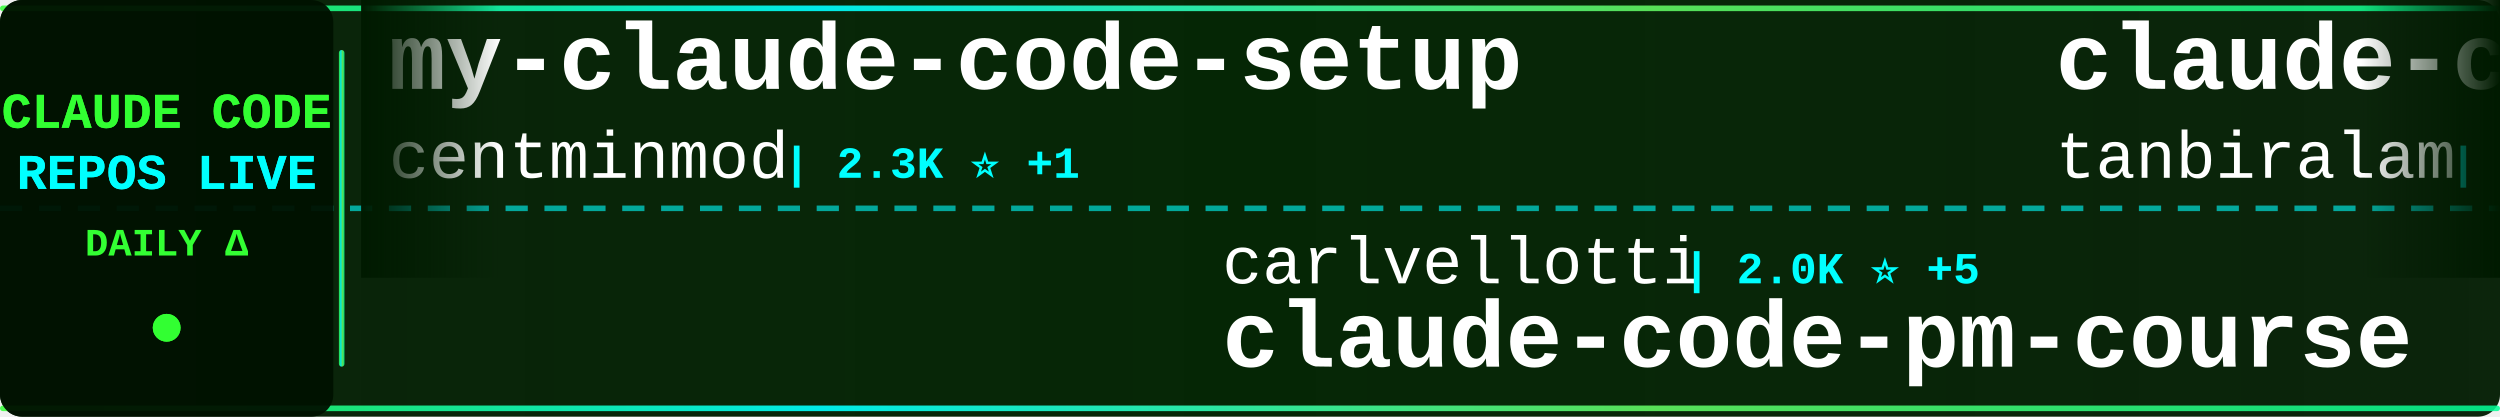
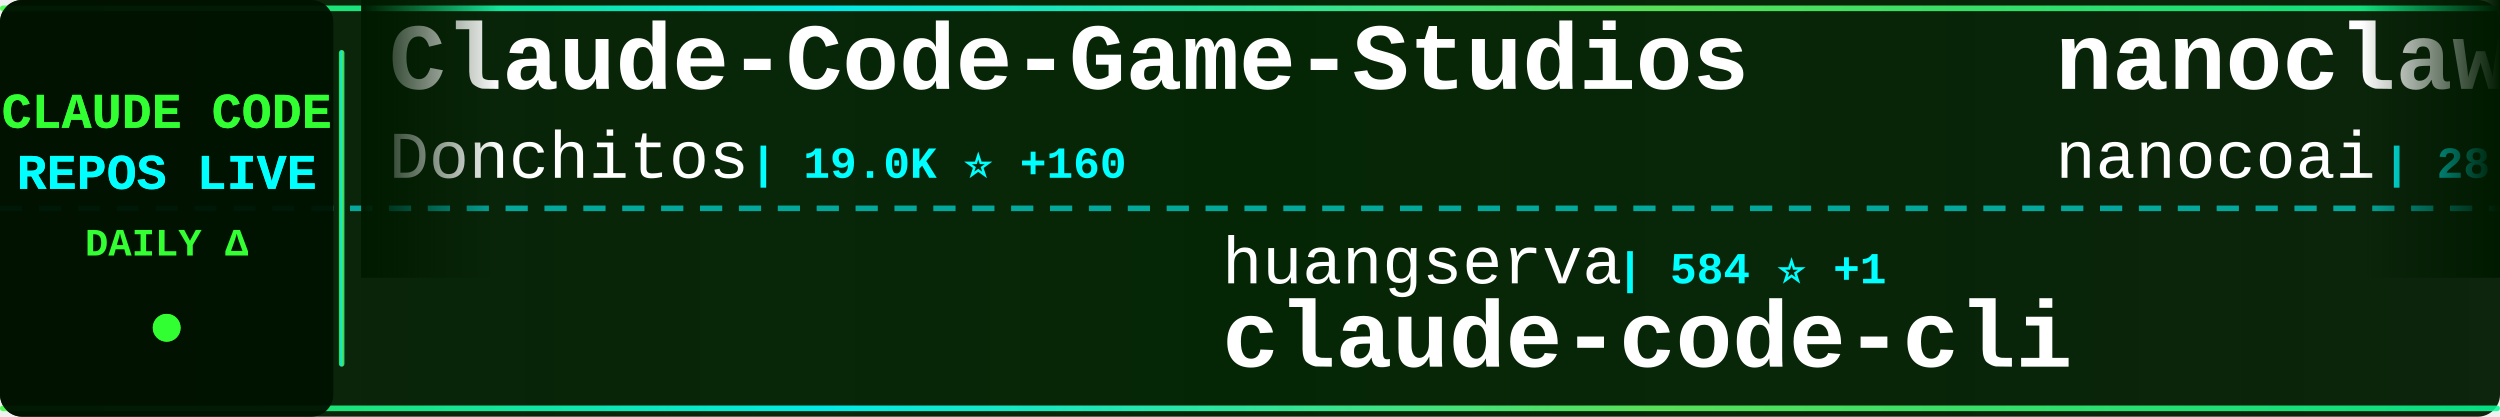
<svg xmlns="http://www.w3.org/2000/svg" width="900" height="150">
  <defs>
    <linearGradient id="tickerBg" x1="0%" y1="0%" x2="100%" y2="0%">
      <stop offset="0%" style="stop-color:#001a00;stop-opacity:0.95" />
      <stop offset="50%" style="stop-color:#002200;stop-opacity:0.98" />
      <stop offset="100%" style="stop-color:#001a00;stop-opacity:0.95" />
    </linearGradient>
    <linearGradient id="borderGrad" x1="0%" y1="0%" x2="100%" y2="0%">
      <stop offset="0%" style="stop-color:#33ff33;stop-opacity:0.85">
        <animate attributeName="stop-opacity" values="0.85;1;0.85" dur="2s" repeatCount="indefinite" />
      </stop>
      <stop offset="33%" style="stop-color:#00ffff;stop-opacity:0.9">
        <animate attributeName="stop-opacity" values="0.9;1;0.9" dur="2.2s" repeatCount="indefinite" />
      </stop>
      <stop offset="66%" style="stop-color:#66ff66;stop-opacity:0.85">
        <animate attributeName="stop-opacity" values="0.85;1;0.85" dur="1.8s" repeatCount="indefinite" />
      </stop>
      <stop offset="100%" style="stop-color:#00ff99;stop-opacity:0.85">
        <animate attributeName="stop-opacity" values="0.85;1;0.85" dur="2s" repeatCount="indefinite" />
      </stop>
    </linearGradient>
    <filter id="textGlow">
      <feGaussianBlur stdDeviation="0.1" result="coloredBlur" />
      <feMerge>
        <feMergeNode in="coloredBlur" />
        <feMergeNode in="SourceGraphic" />
      </feMerge>
    </filter>
    <filter id="metricGlow">
      <feGaussianBlur stdDeviation="0.2" result="coloredBlur" />
      <feMerge>
        <feMergeNode in="coloredBlur" />
        <feMergeNode in="SourceGraphic" />
      </feMerge>
    </filter>
    <linearGradient id="leftFade" x1="0%" y1="0%" x2="100%" y2="0%">
      <stop offset="0%" style="stop-color:#001a00;stop-opacity:1" />
      <stop offset="100%" style="stop-color:#001a00;stop-opacity:0" />
    </linearGradient>
    <linearGradient id="rightFade" x1="0%" y1="0%" x2="100%" y2="0%">
      <stop offset="0%" style="stop-color:#001a00;stop-opacity:0" />
      <stop offset="100%" style="stop-color:#001a00;stop-opacity:1" />
    </linearGradient>
  </defs>
  <rect width="900" height="150" fill="url(#tickerBg)" rx="8" />
  <rect x="0" y="2" width="900" height="2" fill="url(#borderGrad)" rx="1" />
  <rect x="0" y="146" width="900" height="2" fill="url(#borderGrad)" rx="1" />
  <line x1="0" y1="75" x2="900" y2="75" stroke="#00ffff" stroke-width="2" stroke-dasharray="8 6" opacity="0.6" />
  <rect x="0" y="0" width="120" height="150" fill="#001100" opacity="0.95" rx="8" />
  <text x="60" y="46" font-family="'Courier New', monospace" font-size="18" font-weight="bold" fill="#33ff33" text-anchor="middle" filter="url(#textGlow)">
    CLAUDE CODE
  </text>
  <text x="60" y="68" font-family="'Courier New', monospace" font-size="18" font-weight="bold" fill="#00ffff" text-anchor="middle" filter="url(#textGlow)">
    REPOS LIVE
  </text>
  <text x="60" y="92" font-family="'Courier New', monospace" font-size="14" font-weight="bold" fill="#33ff33" text-anchor="middle">
    DAILY Δ
  </text>
  <circle cx="60" cy="118" r="5" fill="#33ff33" filter="url(#metricGlow)">
    <animate attributeName="r" values="4;6;4" dur="1.5s" repeatCount="indefinite" />
    <animate attributeName="opacity" values="0.6;1;0.6" dur="1.5s" repeatCount="indefinite" />
  </circle>
  <rect x="122" y="18" width="2" height="114" fill="url(#borderGrad)" rx="1" />
  <clipPath id="tickerClip">
    <rect x="130" y="0" width="770" height="150" />
  </clipPath>
  <g clip-path="url(#tickerClip)">
    <g id="tickerItems">
      <animateTransform attributeName="transform" attributeType="XML" type="translate" from="0 0" to="-3000 0" dur="54s" repeatCount="indefinite" />
      <g transform="translate(0, 0)">
-         <text x="140" y="32" font-family="'Courier New', monospace" font-size="34" font-weight="bold" fill="#ffffff">my-claude-code-setup</text>
-         <text x="140" y="64" font-family="'Courier New', monospace" font-size="24" font-weight="normal" fill="#ffffff" opacity="1.0">centminmod</text>
-         <text x="282" y="64" font-family="'Courier New', monospace" font-size="16" font-weight="bold" fill="#00ffff"> | 2.3K ⭐ +1</text>
+         <text x="140" y="32" font-family="'Courier New', monospace" font-size="34" font-weight="bold" fill="#ffffff">Claude-Code-Game-Studios</text>
+         <text x="140" y="64" font-family="'Courier New', monospace" font-size="24" font-weight="normal" fill="#ffffff" opacity="1.0">Donchitos</text>
+         <text x="270" y="64" font-family="'Courier New', monospace" font-size="16" font-weight="bold" fill="#00ffff"> | 19.0K ⭐ +160</text>
      </g>
      <g transform="translate(300, 0)">
-         <text x="140" y="102" font-family="'Courier New', monospace" font-size="24" font-weight="normal" fill="#ffffff" opacity="1.0">carlvellotti</text>
-         <text x="306" y="102" font-family="'Courier New', monospace" font-size="16" font-weight="bold" fill="#00ffff"> | 2.0K ⭐ +5</text>
-         <text x="140" y="132" font-family="'Courier New', monospace" font-size="34" font-weight="bold" fill="#ffffff">claude-code-pm-course</text>
+         <text x="140" y="102" font-family="'Courier New', monospace" font-size="24" font-weight="normal" fill="#ffffff" opacity="1.0">huangserva</text>
+         <text x="282" y="102" font-family="'Courier New', monospace" font-size="16" font-weight="bold" fill="#00ffff"> | 584 ⭐ +1</text>
+         <text x="140" y="132" font-family="'Courier New', monospace" font-size="34" font-weight="bold" fill="#ffffff">claude-code-cli</text>
      </g>
      <g transform="translate(600, 0)">
-         <text x="140" y="32" font-family="'Courier New', monospace" font-size="34" font-weight="bold" fill="#ffffff">claude-code</text>
-         <text x="140" y="64" font-family="'Courier New', monospace" font-size="24" font-weight="normal" fill="#ffffff" opacity="1.0">tanbiralam</text>
-         <text x="282" y="64" font-family="'Courier New', monospace" font-size="16" font-weight="bold" fill="#00ffff"> | 1.7K ⭐ +3</text>
+         <text x="140" y="32" font-family="'Courier New', monospace" font-size="34" font-weight="bold" fill="#ffffff">nanoclaw</text>
+         <text x="140" y="64" font-family="'Courier New', monospace" font-size="24" font-weight="normal" fill="#ffffff" opacity="1.0">nanocoai</text>
+         <text x="258" y="64" font-family="'Courier New', monospace" font-size="16" font-weight="bold" fill="#00ffff"> | 28.9K ⭐ +37</text>
      </g>
      <g transform="translate(900, 0)">
-         <text x="140" y="102" font-family="'Courier New', monospace" font-size="24" font-weight="normal" fill="#ffffff" opacity="1.0">diet103</text>
-         <text x="246" y="102" font-family="'Courier New', monospace" font-size="16" font-weight="bold" fill="#00ffff"> | 9.6K ⭐ +3</text>
-         <text x="140" y="132" font-family="'Courier New', monospace" font-size="34" font-weight="bold" fill="#ffffff">claude-code-infrastructu...</text>
+         <text x="140" y="102" font-family="'Courier New', monospace" font-size="24" font-weight="normal" fill="#ffffff" opacity="1.0">pengchengneo</text>
+         <text x="306" y="102" font-family="'Courier New', monospace" font-size="16" font-weight="bold" fill="#00ffff"> | 1.4K ⭐ +6</text>
+         <text x="140" y="132" font-family="'Courier New', monospace" font-size="34" font-weight="bold" fill="#ffffff">Claude-Code</text>
      </g>
      <g transform="translate(1200, 0)">
-         <text x="140" y="32" font-family="'Courier New', monospace" font-size="34" font-weight="bold" fill="#ffffff">claude-code-showcase</text>
-         <text x="140" y="64" font-family="'Courier New', monospace" font-size="24" font-weight="normal" fill="#ffffff" opacity="1.0">ChrisWiles</text>
-         <text x="282" y="64" font-family="'Courier New', monospace" font-size="16" font-weight="bold" fill="#00ffff"> | 5.9K ⭐ +2</text>
+         <text x="140" y="32" font-family="'Courier New', monospace" font-size="34" font-weight="bold" fill="#ffffff">claude-code-local</text>
+         <text x="140" y="64" font-family="'Courier New', monospace" font-size="24" font-weight="normal" fill="#ffffff" opacity="1.0">nicedreamzapp</text>
+         <text x="318" y="64" font-family="'Courier New', monospace" font-size="16" font-weight="bold" fill="#00ffff"> | 2.6K ⭐ +2</text>
      </g>
      <g transform="translate(1500, 0)">
-         <text x="140" y="102" font-family="'Courier New', monospace" font-size="24" font-weight="normal" fill="#ffffff" opacity="1.0">fuergaosi233</text>
-         <text x="306" y="102" font-family="'Courier New', monospace" font-size="16" font-weight="bold" fill="#00ffff"> | 2.6K ⭐ +2</text>
-         <text x="140" y="132" font-family="'Courier New', monospace" font-size="34" font-weight="bold" fill="#ffffff">claude-code-proxy</text>
+         <text x="140" y="102" font-family="'Courier New', monospace" font-size="24" font-weight="normal" fill="#ffffff" opacity="1.0">kodu-ai</text>
+         <text x="246" y="102" font-family="'Courier New', monospace" font-size="16" font-weight="bold" fill="#00ffff"> | 5.3K ⭐</text>
+         <text x="140" y="132" font-family="'Courier New', monospace" font-size="34" font-weight="bold" fill="#ffffff">claude-coder</text>
      </g>
      <g transform="translate(1800, 0)">
-         <text x="140" y="32" font-family="'Courier New', monospace" font-size="34" font-weight="bold" fill="#ffffff">claude-code-hub</text>
-         <text x="140" y="64" font-family="'Courier New', monospace" font-size="24" font-weight="normal" fill="#ffffff" opacity="1.0">ding113</text>
-         <text x="246" y="64" font-family="'Courier New', monospace" font-size="16" font-weight="bold" fill="#00ffff"> | 2.8K ⭐ +3</text>
+         <text x="140" y="32" font-family="'Courier New', monospace" font-size="34" font-weight="bold" fill="#ffffff">collection-claude-code-s...</text>
+         <text x="140" y="64" font-family="'Courier New', monospace" font-size="24" font-weight="normal" fill="#ffffff" opacity="1.0">chauncygu</text>
+         <text x="270" y="64" font-family="'Courier New', monospace" font-size="16" font-weight="bold" fill="#00ffff"> | 2.5K ⭐ +4</text>
      </g>
      <g transform="translate(2100, 0)">
-         <text x="140" y="102" font-family="'Courier New', monospace" font-size="24" font-weight="normal" fill="#ffffff" opacity="1.0">SeemSeam</text>
-         <text x="258" y="102" font-family="'Courier New', monospace" font-size="16" font-weight="bold" fill="#00ffff"> | 2.6K ⭐ +43</text>
-         <text x="140" y="132" font-family="'Courier New', monospace" font-size="34" font-weight="bold" fill="#ffffff">claude_codex_bridge</text>
+         <text x="140" y="102" font-family="'Courier New', monospace" font-size="24" font-weight="normal" fill="#ffffff" opacity="1.0">Pimzino</text>
+         <text x="246" y="102" font-family="'Courier New', monospace" font-size="16" font-weight="bold" fill="#00ffff"> | 3.7K ⭐ +2</text>
+         <text x="140" y="132" font-family="'Courier New', monospace" font-size="34" font-weight="bold" fill="#ffffff">claude-code-spec-workflo...</text>
      </g>
      <g transform="translate(2400, 0)">
-         <text x="140" y="32" font-family="'Courier New', monospace" font-size="34" font-weight="bold" fill="#ffffff">awesome-claude-code-tool...</text>
-         <text x="140" y="64" font-family="'Courier New', monospace" font-size="24" font-weight="normal" fill="#ffffff" opacity="1.0">rohitg00</text>
-         <text x="258" y="64" font-family="'Courier New', monospace" font-size="16" font-weight="bold" fill="#00ffff"> | 1.7K ⭐ +15</text>
+         <text x="140" y="32" font-family="'Courier New', monospace" font-size="34" font-weight="bold" fill="#ffffff">claude-code</text>
+         <text x="140" y="64" font-family="'Courier New', monospace" font-size="24" font-weight="normal" fill="#ffffff" opacity="1.0">codeaashu</text>
+         <text x="270" y="64" font-family="'Courier New', monospace" font-size="16" font-weight="bold" fill="#00ffff"> | 2.6K ⭐ +8</text>
      </g>
      <g transform="translate(2700, 0)">
-         <text x="140" y="102" font-family="'Courier New', monospace" font-size="24" font-weight="normal" fill="#ffffff" opacity="1.0">anthropics</text>
-         <text x="282" y="102" font-family="'Courier New', monospace" font-size="16" font-weight="bold" fill="#00ffff"> | 831 ⭐ +3</text>
-         <text x="140" y="132" font-family="'Courier New', monospace" font-size="34" font-weight="bold" fill="#ffffff">claude-code-base-action</text>
+         <text x="140" y="102" font-family="'Courier New', monospace" font-size="24" font-weight="normal" fill="#ffffff" opacity="1.0">luongnv89</text>
+         <text x="270" y="102" font-family="'Courier New', monospace" font-size="16" font-weight="bold" fill="#00ffff"> | 33.2K ⭐ +130</text>
+         <text x="140" y="132" font-family="'Courier New', monospace" font-size="34" font-weight="bold" fill="#ffffff">claude-howto</text>
      </g>
      <g transform="translate(3000, 0)">
-         <text x="140" y="32" font-family="'Courier New', monospace" font-size="34" font-weight="bold" fill="#ffffff">my-claude-code-setup</text>
-         <text x="140" y="64" font-family="'Courier New', monospace" font-size="24" font-weight="normal" fill="#ffffff" opacity="1.0">centminmod</text>
-         <text x="282" y="64" font-family="'Courier New', monospace" font-size="16" font-weight="bold" fill="#00ffff"> | 2.3K ⭐ +1</text>
+         <text x="140" y="32" font-family="'Courier New', monospace" font-size="34" font-weight="bold" fill="#ffffff">Claude-Code-Game-Studios</text>
+         <text x="140" y="64" font-family="'Courier New', monospace" font-size="24" font-weight="normal" fill="#ffffff" opacity="1.0">Donchitos</text>
+         <text x="270" y="64" font-family="'Courier New', monospace" font-size="16" font-weight="bold" fill="#00ffff"> | 19.0K ⭐ +160</text>
      </g>
      <g transform="translate(3300, 0)">
-         <text x="140" y="102" font-family="'Courier New', monospace" font-size="24" font-weight="normal" fill="#ffffff" opacity="1.0">carlvellotti</text>
-         <text x="306" y="102" font-family="'Courier New', monospace" font-size="16" font-weight="bold" fill="#00ffff"> | 2.0K ⭐ +5</text>
-         <text x="140" y="132" font-family="'Courier New', monospace" font-size="34" font-weight="bold" fill="#ffffff">claude-code-pm-course</text>
+         <text x="140" y="102" font-family="'Courier New', monospace" font-size="24" font-weight="normal" fill="#ffffff" opacity="1.0">huangserva</text>
+         <text x="282" y="102" font-family="'Courier New', monospace" font-size="16" font-weight="bold" fill="#00ffff"> | 584 ⭐ +1</text>
+         <text x="140" y="132" font-family="'Courier New', monospace" font-size="34" font-weight="bold" fill="#ffffff">claude-code-cli</text>
      </g>
      <g transform="translate(3600, 0)">
-         <text x="140" y="32" font-family="'Courier New', monospace" font-size="34" font-weight="bold" fill="#ffffff">claude-code</text>
-         <text x="140" y="64" font-family="'Courier New', monospace" font-size="24" font-weight="normal" fill="#ffffff" opacity="1.0">tanbiralam</text>
-         <text x="282" y="64" font-family="'Courier New', monospace" font-size="16" font-weight="bold" fill="#00ffff"> | 1.7K ⭐ +3</text>
+         <text x="140" y="32" font-family="'Courier New', monospace" font-size="34" font-weight="bold" fill="#ffffff">nanoclaw</text>
+         <text x="140" y="64" font-family="'Courier New', monospace" font-size="24" font-weight="normal" fill="#ffffff" opacity="1.0">nanocoai</text>
+         <text x="258" y="64" font-family="'Courier New', monospace" font-size="16" font-weight="bold" fill="#00ffff"> | 28.9K ⭐ +37</text>
      </g>
      <g transform="translate(3900, 0)">
-         <text x="140" y="102" font-family="'Courier New', monospace" font-size="24" font-weight="normal" fill="#ffffff" opacity="1.0">diet103</text>
-         <text x="246" y="102" font-family="'Courier New', monospace" font-size="16" font-weight="bold" fill="#00ffff"> | 9.6K ⭐ +3</text>
-         <text x="140" y="132" font-family="'Courier New', monospace" font-size="34" font-weight="bold" fill="#ffffff">claude-code-infrastructu...</text>
+         <text x="140" y="102" font-family="'Courier New', monospace" font-size="24" font-weight="normal" fill="#ffffff" opacity="1.0">pengchengneo</text>
+         <text x="306" y="102" font-family="'Courier New', monospace" font-size="16" font-weight="bold" fill="#00ffff"> | 1.4K ⭐ +6</text>
+         <text x="140" y="132" font-family="'Courier New', monospace" font-size="34" font-weight="bold" fill="#ffffff">Claude-Code</text>
      </g>
    </g>
  </g>
  <rect x="130" y="0" width="50" height="100" fill="url(#leftFade)" />
  <rect x="850" y="0" width="50" height="100" fill="url(#rightFade)" />
</svg>
